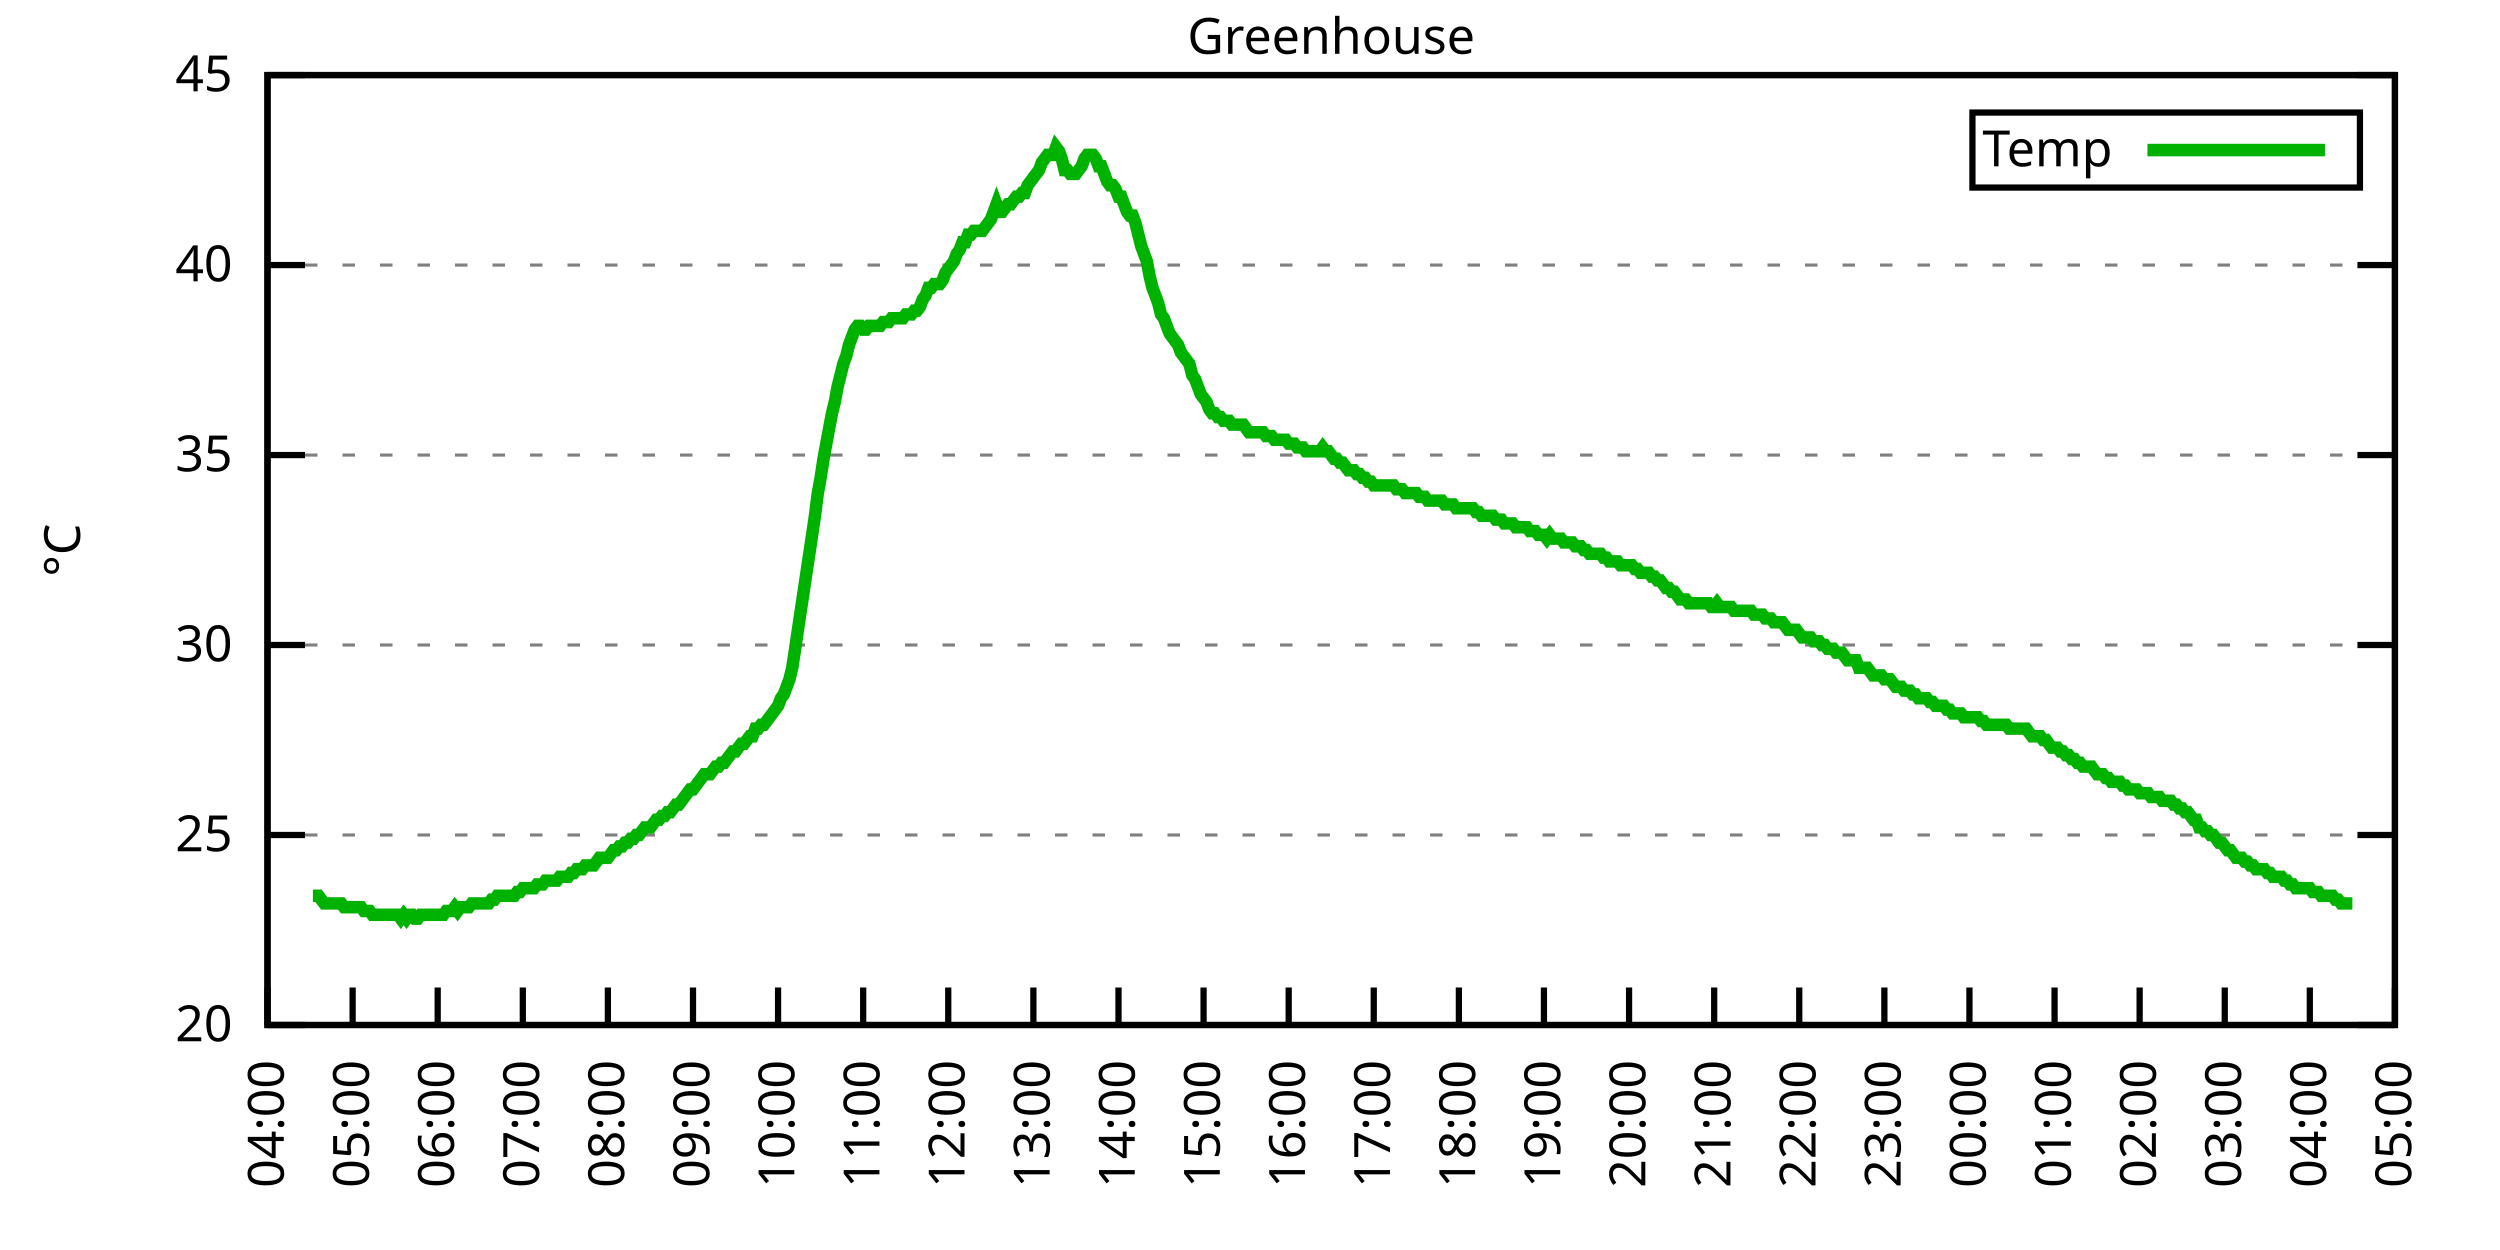
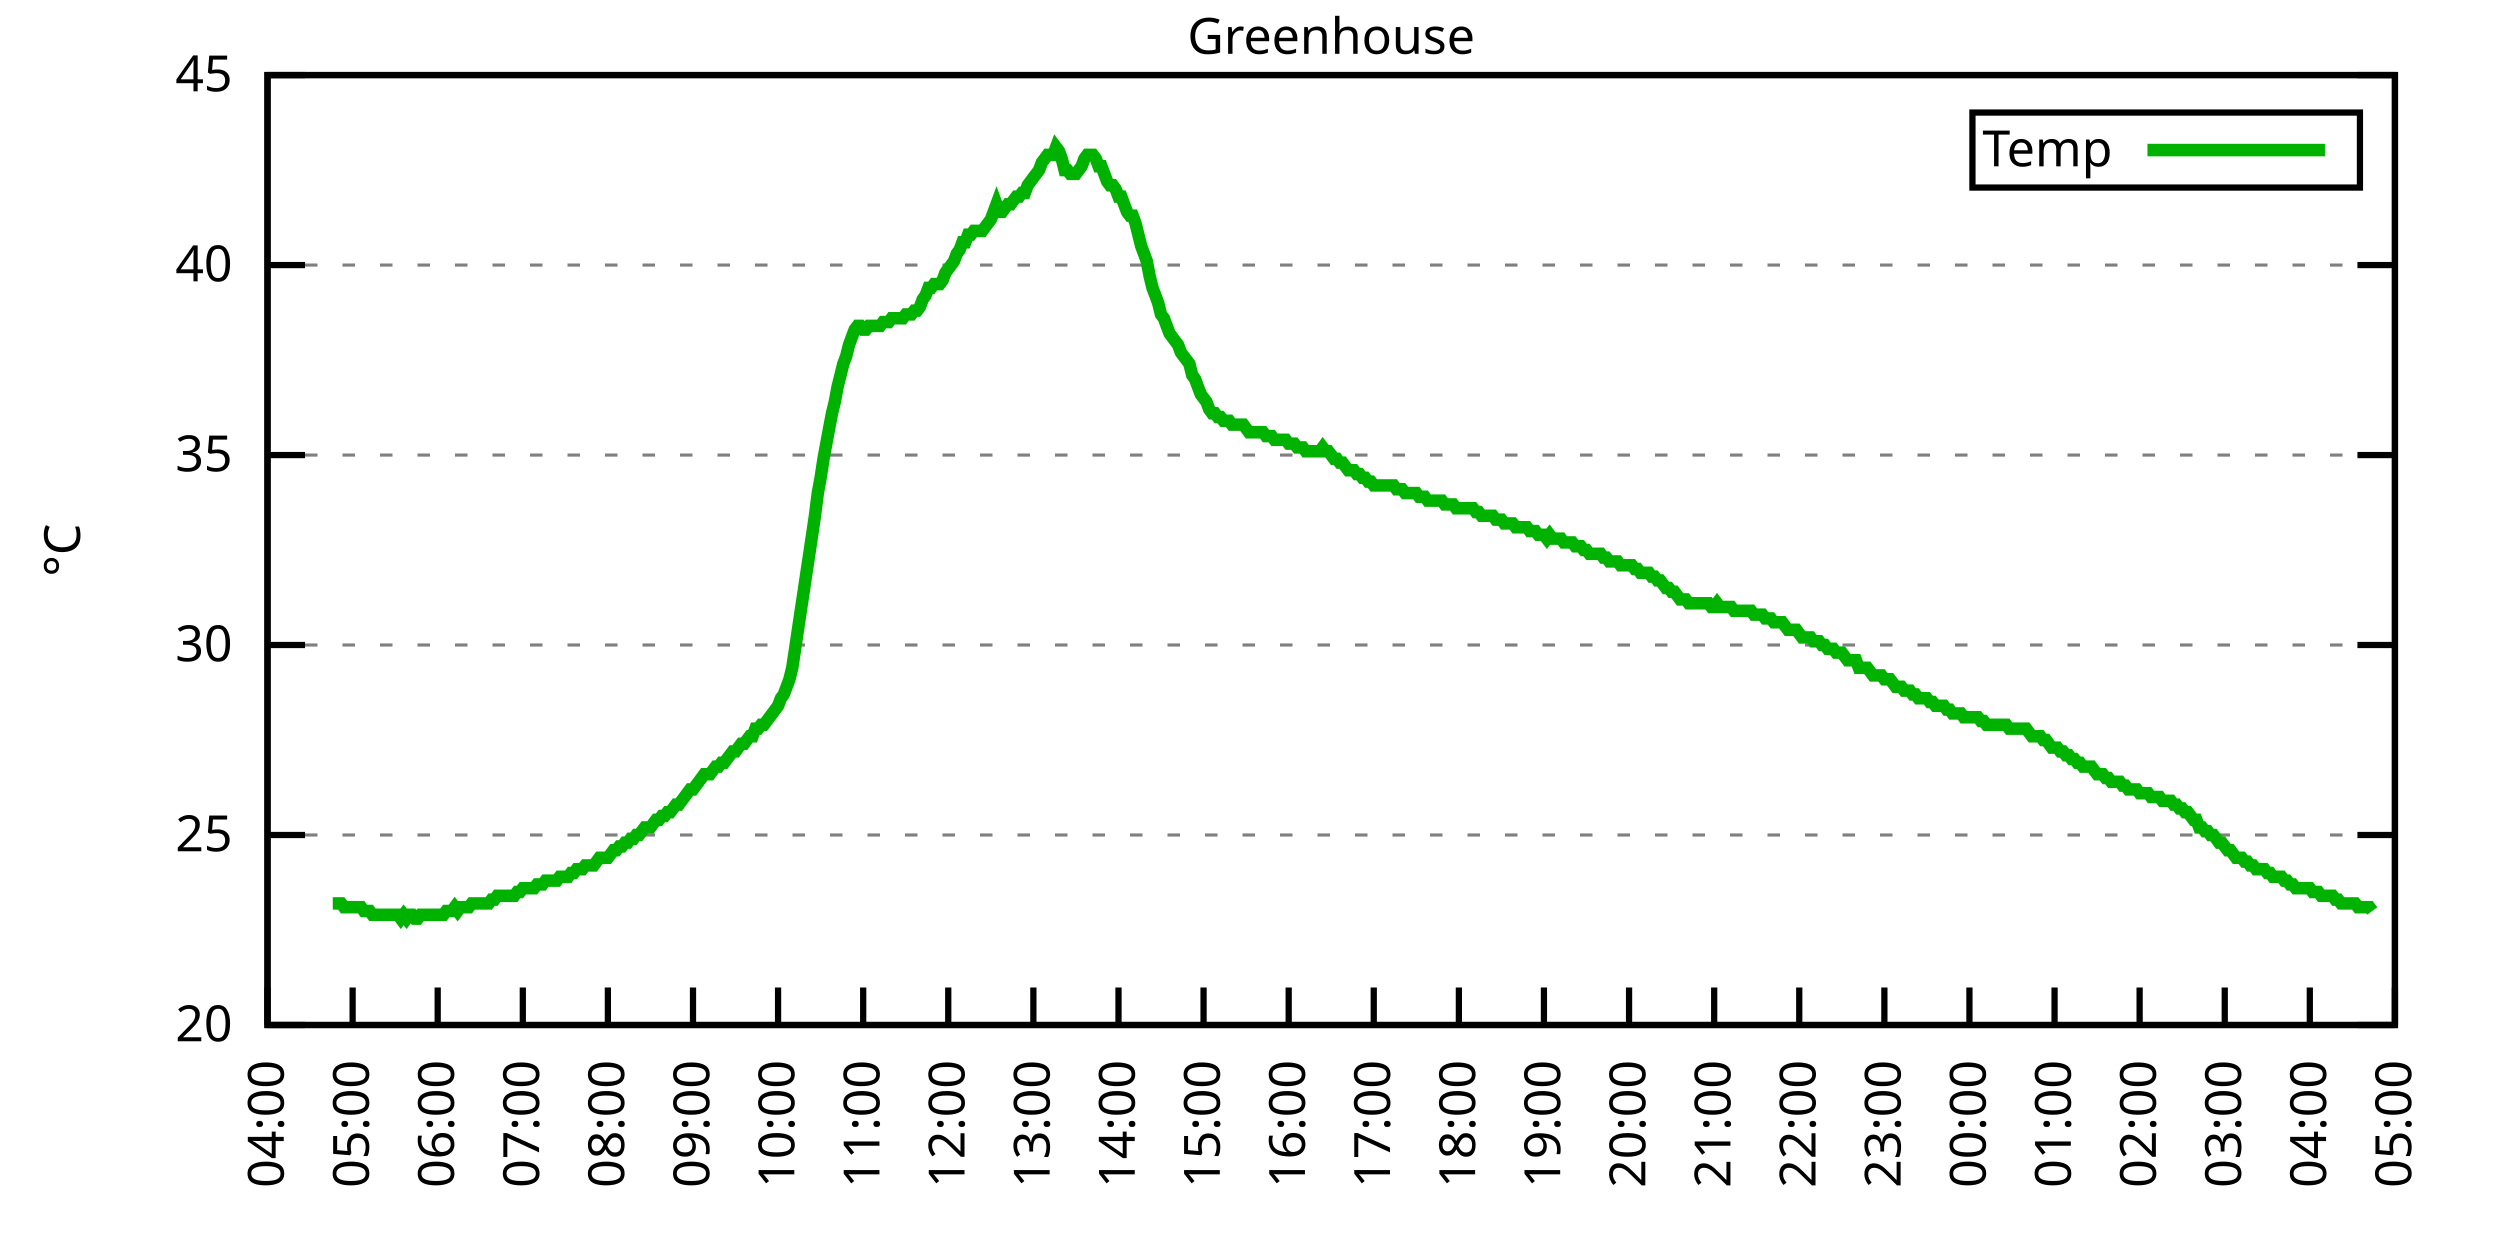
<svg xmlns="http://www.w3.org/2000/svg" xmlns:xlink="http://www.w3.org/1999/xlink" width="400" height="200" viewBox="0 0 400 200">
  <g id="gnuplot_canvas">
    <rect x="0" y="0" width="400" height="200" fill="none" />
    <defs>
      <circle id="gpDot" r="0.5" stroke-width="0.5" stroke="currentColor" />
      <path id="gpPt0" stroke-width="0.333" stroke="currentColor" d="M-1,0 h2 M0,-1 v2" />
      <path id="gpPt1" stroke-width="0.333" stroke="currentColor" d="M-1,-1 L1,1 M1,-1 L-1,1" />
      <path id="gpPt2" stroke-width="0.333" stroke="currentColor" d="M-1,0 L1,0 M0,-1 L0,1 M-1,-1 L1,1 M-1,1 L1,-1" />
      <rect id="gpPt3" stroke-width="0.333" stroke="currentColor" x="-1" y="-1" width="2" height="2" />
      <rect id="gpPt4" stroke-width="0.333" stroke="currentColor" fill="currentColor" x="-1" y="-1" width="2" height="2" />
      <circle id="gpPt5" stroke-width="0.333" stroke="currentColor" cx="0" cy="0" r="1" />
      <use xlink:href="#gpPt5" id="gpPt6" fill="currentColor" stroke="none" />
      <path id="gpPt7" stroke-width="0.333" stroke="currentColor" d="M0,-1.33 L-1.33,0.67 L1.33,0.67 z" />
      <use xlink:href="#gpPt7" id="gpPt8" fill="currentColor" stroke="none" />
      <use xlink:href="#gpPt7" id="gpPt9" stroke="currentColor" transform="rotate(180)" />
      <use xlink:href="#gpPt9" id="gpPt10" fill="currentColor" stroke="none" />
      <use xlink:href="#gpPt3" id="gpPt11" stroke="currentColor" transform="rotate(45)" />
      <use xlink:href="#gpPt11" id="gpPt12" fill="currentColor" stroke="none" />
      <path id="gpPt13" stroke-width="0.333" stroke="currentColor" d="M0,1.330 L1.265,0.411 L0.782,-1.067 L-0.782,-1.076 L-1.265,0.411 z" />
      <use xlink:href="#gpPt13" id="gpPt14" fill="currentColor" stroke="none" />
      <filter id="textbox" filterUnits="objectBoundingBox" x="0" y="0" height="1" width="1">
        <feFlood flood-color="white" flood-opacity="1" result="bgnd" />
        <feComposite in="SourceGraphic" in2="bgnd" operator="atop" />
      </filter>
      <filter id="greybox" filterUnits="objectBoundingBox" x="0" y="0" height="1" width="1">
        <feFlood flood-color="lightgrey" flood-opacity="1" result="grey" />
        <feComposite in="SourceGraphic" in2="grey" operator="atop" />
      </filter>
    </defs>
    <g fill="none" color="white" stroke="currentColor" stroke-width="1.00" stroke-linecap="butt" stroke-linejoin="miter">
</g>
    <g fill="none" color="black" stroke="currentColor" stroke-width="1.00" stroke-linecap="butt" stroke-linejoin="miter">
      <g stroke="none" shape-rendering="crispEdges">
        <polygon fill="rgb(255, 255, 255)" points="42.80,164.00 383.18,164.00 383.18,12.02 42.80,12.02 " />
      </g>
    </g>
    <g fill="none" color="black" stroke="currentColor" stroke-width="1.00" stroke-linecap="butt" stroke-linejoin="miter">
</g>
    <g fill="none" color="black" stroke="black" stroke-width="0.50" stroke-linecap="butt" stroke-linejoin="miter">
</g>
    <g fill="none" color="gray" stroke="currentColor" stroke-width="0.50" stroke-linecap="butt" stroke-linejoin="miter">
      <path stroke="gray" stroke-dasharray="2,4" class="gridline" d="M42.80,164.00 L383.19,164.00  " />
    </g>
    <g fill="none" color="gray" stroke="gray" stroke-width="1.00" stroke-linecap="butt" stroke-linejoin="miter">
</g>
    <g fill="none" color="black" stroke="currentColor" stroke-width="1.00" stroke-linecap="butt" stroke-linejoin="miter">
      <path stroke="black" d="M42.80,164.00 L48.80,164.00 M383.19,164.00 L377.19,164.00  " />
      <g transform="translate(37.20,166.60)" stroke="none" fill="black" font-family="Sans" font-size="8.00" text-anchor="end">
        <text>
          <tspan font-family="Sans"> 20</tspan>
        </text>
      </g>
    </g>
    <g fill="none" color="black" stroke="currentColor" stroke-width="1.00" stroke-linecap="butt" stroke-linejoin="miter">
</g>
    <g fill="none" color="black" stroke="black" stroke-width="0.50" stroke-linecap="butt" stroke-linejoin="miter">
</g>
    <g fill="none" color="gray" stroke="currentColor" stroke-width="0.50" stroke-linecap="butt" stroke-linejoin="miter">
      <path stroke="gray" stroke-dasharray="2,4" class="gridline" d="M42.80,133.60 L383.19,133.60  " />
    </g>
    <g fill="none" color="gray" stroke="gray" stroke-width="1.00" stroke-linecap="butt" stroke-linejoin="miter">
</g>
    <g fill="none" color="black" stroke="currentColor" stroke-width="1.00" stroke-linecap="butt" stroke-linejoin="miter">
      <path stroke="black" d="M42.80,133.60 L48.80,133.60 M383.19,133.60 L377.19,133.60  " />
      <g transform="translate(37.20,136.20)" stroke="none" fill="black" font-family="Sans" font-size="8.00" text-anchor="end">
        <text>
          <tspan font-family="Sans"> 25</tspan>
        </text>
      </g>
    </g>
    <g fill="none" color="black" stroke="currentColor" stroke-width="1.00" stroke-linecap="butt" stroke-linejoin="miter">
</g>
    <g fill="none" color="black" stroke="black" stroke-width="0.50" stroke-linecap="butt" stroke-linejoin="miter">
</g>
    <g fill="none" color="gray" stroke="currentColor" stroke-width="0.50" stroke-linecap="butt" stroke-linejoin="miter">
      <path stroke="gray" stroke-dasharray="2,4" class="gridline" d="M42.80,103.20 L383.19,103.20  " />
    </g>
    <g fill="none" color="gray" stroke="gray" stroke-width="1.00" stroke-linecap="butt" stroke-linejoin="miter">
</g>
    <g fill="none" color="black" stroke="currentColor" stroke-width="1.00" stroke-linecap="butt" stroke-linejoin="miter">
      <path stroke="black" d="M42.80,103.20 L48.80,103.20 M383.19,103.20 L377.19,103.20  " />
      <g transform="translate(37.20,105.80)" stroke="none" fill="black" font-family="Sans" font-size="8.00" text-anchor="end">
        <text>
          <tspan font-family="Sans"> 30</tspan>
        </text>
      </g>
    </g>
    <g fill="none" color="black" stroke="currentColor" stroke-width="1.00" stroke-linecap="butt" stroke-linejoin="miter">
</g>
    <g fill="none" color="black" stroke="black" stroke-width="0.50" stroke-linecap="butt" stroke-linejoin="miter">
</g>
    <g fill="none" color="gray" stroke="currentColor" stroke-width="0.50" stroke-linecap="butt" stroke-linejoin="miter">
      <path stroke="gray" stroke-dasharray="2,4" class="gridline" d="M42.80,72.81 L383.19,72.81  " />
    </g>
    <g fill="none" color="gray" stroke="gray" stroke-width="1.00" stroke-linecap="butt" stroke-linejoin="miter">
</g>
    <g fill="none" color="black" stroke="currentColor" stroke-width="1.00" stroke-linecap="butt" stroke-linejoin="miter">
      <path stroke="black" d="M42.80,72.81 L48.80,72.81 M383.19,72.81 L377.19,72.81  " />
      <g transform="translate(37.20,75.41)" stroke="none" fill="black" font-family="Sans" font-size="8.00" text-anchor="end">
        <text>
          <tspan font-family="Sans"> 35</tspan>
        </text>
      </g>
    </g>
    <g fill="none" color="black" stroke="currentColor" stroke-width="1.00" stroke-linecap="butt" stroke-linejoin="miter">
</g>
    <g fill="none" color="black" stroke="black" stroke-width="0.50" stroke-linecap="butt" stroke-linejoin="miter">
</g>
    <g fill="none" color="gray" stroke="currentColor" stroke-width="0.50" stroke-linecap="butt" stroke-linejoin="miter">
      <path stroke="gray" stroke-dasharray="2,4" class="gridline" d="M42.80,42.41 L383.19,42.41  " />
    </g>
    <g fill="none" color="gray" stroke="gray" stroke-width="1.00" stroke-linecap="butt" stroke-linejoin="miter">
</g>
    <g fill="none" color="black" stroke="currentColor" stroke-width="1.00" stroke-linecap="butt" stroke-linejoin="miter">
      <path stroke="black" d="M42.80,42.41 L48.80,42.41 M383.19,42.41 L377.19,42.41  " />
      <g transform="translate(37.20,45.01)" stroke="none" fill="black" font-family="Sans" font-size="8.00" text-anchor="end">
        <text>
          <tspan font-family="Sans"> 40</tspan>
        </text>
      </g>
    </g>
    <g fill="none" color="black" stroke="currentColor" stroke-width="1.00" stroke-linecap="butt" stroke-linejoin="miter">
</g>
    <g fill="none" color="black" stroke="black" stroke-width="0.50" stroke-linecap="butt" stroke-linejoin="miter">
</g>
    <g fill="none" color="gray" stroke="currentColor" stroke-width="0.50" stroke-linecap="butt" stroke-linejoin="miter">
      <path stroke="gray" stroke-dasharray="2,4" class="gridline" d="M42.80,12.01 L383.19,12.01  " />
    </g>
    <g fill="none" color="gray" stroke="gray" stroke-width="1.00" stroke-linecap="butt" stroke-linejoin="miter">
</g>
    <g fill="none" color="black" stroke="currentColor" stroke-width="1.00" stroke-linecap="butt" stroke-linejoin="miter">
      <path stroke="black" d="M42.80,12.01 L48.80,12.01 M383.19,12.01 L377.19,12.01  " />
      <g transform="translate(37.20,14.61)" stroke="none" fill="black" font-family="Sans" font-size="8.00" text-anchor="end">
        <text>
          <tspan font-family="Sans"> 45</tspan>
        </text>
      </g>
    </g>
    <g fill="none" color="black" stroke="currentColor" stroke-width="1.00" stroke-linecap="butt" stroke-linejoin="miter">
      <path stroke="black" d="M42.80,164.00 L42.80,158.00  " />
      <g transform="translate(45.40,169.60) rotate(270.00)" stroke="none" fill="black" font-family="Sans" font-size="8.00" text-anchor="end">
        <text>
          <tspan font-family="Sans">04:00</tspan>
        </text>
      </g>
    </g>
    <g fill="none" color="black" stroke="currentColor" stroke-width="1.00" stroke-linecap="butt" stroke-linejoin="miter">
      <path stroke="black" d="M56.42,164.00 L56.42,158.00  " />
      <g transform="translate(59.02,169.60) rotate(270.00)" stroke="none" fill="black" font-family="Sans" font-size="8.00" text-anchor="end">
        <text>
          <tspan font-family="Sans">05:00</tspan>
        </text>
      </g>
    </g>
    <g fill="none" color="black" stroke="currentColor" stroke-width="1.00" stroke-linecap="butt" stroke-linejoin="miter">
      <path stroke="black" d="M70.03,164.00 L70.03,158.00  " />
      <g transform="translate(72.63,169.60) rotate(270.00)" stroke="none" fill="black" font-family="Sans" font-size="8.00" text-anchor="end">
        <text>
          <tspan font-family="Sans">06:00</tspan>
        </text>
      </g>
    </g>
    <g fill="none" color="black" stroke="currentColor" stroke-width="1.00" stroke-linecap="butt" stroke-linejoin="miter">
      <path stroke="black" d="M83.65,164.00 L83.65,158.00  " />
      <g transform="translate(86.25,169.60) rotate(270.00)" stroke="none" fill="black" font-family="Sans" font-size="8.00" text-anchor="end">
        <text>
          <tspan font-family="Sans">07:00</tspan>
        </text>
      </g>
    </g>
    <g fill="none" color="black" stroke="currentColor" stroke-width="1.00" stroke-linecap="butt" stroke-linejoin="miter">
      <path stroke="black" d="M97.26,164.00 L97.26,158.00  " />
      <g transform="translate(99.86,169.60) rotate(270.00)" stroke="none" fill="black" font-family="Sans" font-size="8.00" text-anchor="end">
        <text>
          <tspan font-family="Sans">08:00</tspan>
        </text>
      </g>
    </g>
    <g fill="none" color="black" stroke="currentColor" stroke-width="1.00" stroke-linecap="butt" stroke-linejoin="miter">
      <path stroke="black" d="M110.88,164.00 L110.88,158.00  " />
      <g transform="translate(113.48,169.60) rotate(270.00)" stroke="none" fill="black" font-family="Sans" font-size="8.00" text-anchor="end">
        <text>
          <tspan font-family="Sans">09:00</tspan>
        </text>
      </g>
    </g>
    <g fill="none" color="black" stroke="currentColor" stroke-width="1.00" stroke-linecap="butt" stroke-linejoin="miter">
      <path stroke="black" d="M124.49,164.00 L124.49,158.00  " />
      <g transform="translate(127.09,169.60) rotate(270.00)" stroke="none" fill="black" font-family="Sans" font-size="8.00" text-anchor="end">
        <text>
          <tspan font-family="Sans">10:00</tspan>
        </text>
      </g>
    </g>
    <g fill="none" color="black" stroke="currentColor" stroke-width="1.00" stroke-linecap="butt" stroke-linejoin="miter">
      <path stroke="black" d="M138.11,164.00 L138.11,158.00  " />
      <g transform="translate(140.71,169.60) rotate(270.00)" stroke="none" fill="black" font-family="Sans" font-size="8.00" text-anchor="end">
        <text>
          <tspan font-family="Sans">11:00</tspan>
        </text>
      </g>
    </g>
    <g fill="none" color="black" stroke="currentColor" stroke-width="1.00" stroke-linecap="butt" stroke-linejoin="miter">
      <path stroke="black" d="M151.72,164.00 L151.72,158.00  " />
      <g transform="translate(154.32,169.60) rotate(270.00)" stroke="none" fill="black" font-family="Sans" font-size="8.00" text-anchor="end">
        <text>
          <tspan font-family="Sans">12:00</tspan>
        </text>
      </g>
    </g>
    <g fill="none" color="black" stroke="currentColor" stroke-width="1.00" stroke-linecap="butt" stroke-linejoin="miter">
      <path stroke="black" d="M165.34,164.00 L165.34,158.00  " />
      <g transform="translate(167.94,169.60) rotate(270.00)" stroke="none" fill="black" font-family="Sans" font-size="8.00" text-anchor="end">
        <text>
          <tspan font-family="Sans">13:00</tspan>
        </text>
      </g>
    </g>
    <g fill="none" color="black" stroke="currentColor" stroke-width="1.00" stroke-linecap="butt" stroke-linejoin="miter">
      <path stroke="black" d="M178.96,164.00 L178.96,158.00  " />
      <g transform="translate(181.56,169.60) rotate(270.00)" stroke="none" fill="black" font-family="Sans" font-size="8.00" text-anchor="end">
        <text>
          <tspan font-family="Sans">14:00</tspan>
        </text>
      </g>
    </g>
    <g fill="none" color="black" stroke="currentColor" stroke-width="1.00" stroke-linecap="butt" stroke-linejoin="miter">
      <path stroke="black" d="M192.57,164.00 L192.57,158.00  " />
      <g transform="translate(195.17,169.60) rotate(270.00)" stroke="none" fill="black" font-family="Sans" font-size="8.00" text-anchor="end">
        <text>
          <tspan font-family="Sans">15:00</tspan>
        </text>
      </g>
    </g>
    <g fill="none" color="black" stroke="currentColor" stroke-width="1.00" stroke-linecap="butt" stroke-linejoin="miter">
      <path stroke="black" d="M206.19,164.00 L206.19,158.00  " />
      <g transform="translate(208.79,169.60) rotate(270.00)" stroke="none" fill="black" font-family="Sans" font-size="8.00" text-anchor="end">
        <text>
          <tspan font-family="Sans">16:00</tspan>
        </text>
      </g>
    </g>
    <g fill="none" color="black" stroke="currentColor" stroke-width="1.00" stroke-linecap="butt" stroke-linejoin="miter">
      <path stroke="black" d="M219.80,164.00 L219.80,158.00  " />
      <g transform="translate(222.40,169.60) rotate(270.00)" stroke="none" fill="black" font-family="Sans" font-size="8.00" text-anchor="end">
        <text>
          <tspan font-family="Sans">17:00</tspan>
        </text>
      </g>
    </g>
    <g fill="none" color="black" stroke="currentColor" stroke-width="1.00" stroke-linecap="butt" stroke-linejoin="miter">
      <path stroke="black" d="M233.42,164.00 L233.42,158.00  " />
      <g transform="translate(236.02,169.60) rotate(270.00)" stroke="none" fill="black" font-family="Sans" font-size="8.00" text-anchor="end">
        <text>
          <tspan font-family="Sans">18:00</tspan>
        </text>
      </g>
    </g>
    <g fill="none" color="black" stroke="currentColor" stroke-width="1.00" stroke-linecap="butt" stroke-linejoin="miter">
      <path stroke="black" d="M247.03,164.00 L247.03,158.00  " />
      <g transform="translate(249.63,169.60) rotate(270.00)" stroke="none" fill="black" font-family="Sans" font-size="8.00" text-anchor="end">
        <text>
          <tspan font-family="Sans">19:00</tspan>
        </text>
      </g>
    </g>
    <g fill="none" color="black" stroke="currentColor" stroke-width="1.00" stroke-linecap="butt" stroke-linejoin="miter">
      <path stroke="black" d="M260.65,164.00 L260.65,158.00  " />
      <g transform="translate(263.25,169.60) rotate(270.00)" stroke="none" fill="black" font-family="Sans" font-size="8.00" text-anchor="end">
        <text>
          <tspan font-family="Sans">20:00</tspan>
        </text>
      </g>
    </g>
    <g fill="none" color="black" stroke="currentColor" stroke-width="1.00" stroke-linecap="butt" stroke-linejoin="miter">
      <path stroke="black" d="M274.27,164.00 L274.27,158.00  " />
      <g transform="translate(276.87,169.60) rotate(270.00)" stroke="none" fill="black" font-family="Sans" font-size="8.00" text-anchor="end">
        <text>
          <tspan font-family="Sans">21:00</tspan>
        </text>
      </g>
    </g>
    <g fill="none" color="black" stroke="currentColor" stroke-width="1.00" stroke-linecap="butt" stroke-linejoin="miter">
      <path stroke="black" d="M287.88,164.00 L287.88,158.00  " />
      <g transform="translate(290.48,169.60) rotate(270.00)" stroke="none" fill="black" font-family="Sans" font-size="8.00" text-anchor="end">
        <text>
          <tspan font-family="Sans">22:00</tspan>
        </text>
      </g>
    </g>
    <g fill="none" color="black" stroke="currentColor" stroke-width="1.00" stroke-linecap="butt" stroke-linejoin="miter">
      <path stroke="black" d="M301.50,164.00 L301.50,158.00  " />
      <g transform="translate(304.10,169.60) rotate(270.00)" stroke="none" fill="black" font-family="Sans" font-size="8.00" text-anchor="end">
        <text>
          <tspan font-family="Sans">23:00</tspan>
        </text>
      </g>
    </g>
    <g fill="none" color="black" stroke="currentColor" stroke-width="1.00" stroke-linecap="butt" stroke-linejoin="miter">
      <path stroke="black" d="M315.11,164.00 L315.11,158.00  " />
      <g transform="translate(317.71,169.60) rotate(270.00)" stroke="none" fill="black" font-family="Sans" font-size="8.00" text-anchor="end">
        <text>
          <tspan font-family="Sans">00:00</tspan>
        </text>
      </g>
    </g>
    <g fill="none" color="black" stroke="currentColor" stroke-width="1.00" stroke-linecap="butt" stroke-linejoin="miter">
      <path stroke="black" d="M328.73,164.00 L328.73,158.00  " />
      <g transform="translate(331.33,169.60) rotate(270.00)" stroke="none" fill="black" font-family="Sans" font-size="8.00" text-anchor="end">
        <text>
          <tspan font-family="Sans">01:00</tspan>
        </text>
      </g>
    </g>
    <g fill="none" color="black" stroke="currentColor" stroke-width="1.00" stroke-linecap="butt" stroke-linejoin="miter">
      <path stroke="black" d="M342.34,164.00 L342.34,158.00  " />
      <g transform="translate(344.94,169.60) rotate(270.00)" stroke="none" fill="black" font-family="Sans" font-size="8.00" text-anchor="end">
        <text>
          <tspan font-family="Sans">02:00</tspan>
        </text>
      </g>
    </g>
    <g fill="none" color="black" stroke="currentColor" stroke-width="1.00" stroke-linecap="butt" stroke-linejoin="miter">
      <path stroke="black" d="M355.96,164.00 L355.96,158.00  " />
      <g transform="translate(358.56,169.60) rotate(270.00)" stroke="none" fill="black" font-family="Sans" font-size="8.00" text-anchor="end">
        <text>
          <tspan font-family="Sans">03:00</tspan>
        </text>
      </g>
    </g>
    <g fill="none" color="black" stroke="currentColor" stroke-width="1.00" stroke-linecap="butt" stroke-linejoin="miter">
      <path stroke="black" d="M369.57,164.00 L369.57,158.00  " />
      <g transform="translate(372.17,169.60) rotate(270.00)" stroke="none" fill="black" font-family="Sans" font-size="8.00" text-anchor="end">
        <text>
          <tspan font-family="Sans">04:00</tspan>
        </text>
      </g>
    </g>
    <g fill="none" color="black" stroke="currentColor" stroke-width="1.00" stroke-linecap="butt" stroke-linejoin="miter">
      <path stroke="black" d="M383.19,164.00 L383.19,158.00  " />
      <g transform="translate(385.79,169.60) rotate(270.00)" stroke="none" fill="black" font-family="Sans" font-size="8.00" text-anchor="end">
        <text>
          <tspan font-family="Sans">05:00</tspan>
        </text>
      </g>
    </g>
    <g fill="none" color="black" stroke="currentColor" stroke-width="1.00" stroke-linecap="butt" stroke-linejoin="miter">
</g>
    <g fill="none" color="black" stroke="currentColor" stroke-width="1.00" stroke-linecap="butt" stroke-linejoin="miter">
      <path stroke="black" d="M42.80,12.01 L42.80,164.00 L383.19,164.00 L383.19,12.01 L42.80,12.01 Z  " />
    </g>
    <g fill="none" color="black" stroke="currentColor" stroke-width="1.00" stroke-linecap="butt" stroke-linejoin="miter">
</g>
    <g fill="none" color="black" stroke="currentColor" stroke-width="1.00" stroke-linecap="butt" stroke-linejoin="miter">
      <path stroke="black" d="M315.59,30.01 L315.59,18.01 L377.59,18.01 L377.59,30.01 L315.59,30.01 Z  " />
    </g>
    <g id="Greenhouse_plot_1">
      <g fill="none" color="white" stroke="black" stroke-width="2.00" stroke-linecap="butt" stroke-linejoin="miter">
</g>
      <g fill="none" color="black" stroke="currentColor" stroke-width="2.00" stroke-linecap="butt" stroke-linejoin="miter">
        <g transform="translate(337.99,26.61)" stroke="none" fill="black" font-family="Sans" font-size="8.00" text-anchor="end">
          <text>
            <tspan font-family="Sans">Temp</tspan>
          </text>
        </g>
      </g>
      <g fill="none" color="black" stroke="currentColor" stroke-width="2.00" stroke-linecap="butt" stroke-linejoin="miter">
-         <path stroke="rgb(  0, 178,   0)" d="M343.59,24.01 L371.99,24.01 M50.06,143.33 L50.52,143.33 L50.97,143.33 L51.42,143.94 L51.88,144.55 L52.33,144.55   L52.78,144.55 L53.24,144.55 L53.69,144.55 L54.15,144.55 L54.60,144.55 L55.05,145.15 L55.51,145.15 L55.96,145.15   L56.42,145.15 L56.87,145.15 L57.32,145.15 L57.78,145.15 L58.23,145.76 L58.68,145.76 L59.14,145.76 L59.59,146.37   L60.05,146.37 L60.50,146.37 L60.95,146.37 L61.41,146.37 L61.86,146.37 L62.32,146.37 L62.77,146.37 L63.22,146.37   L63.68,146.37 L64.13,146.98 L64.58,146.37 L65.04,146.98 L65.49,146.37 L65.95,146.37 L66.40,146.98 L66.85,146.98   L67.31,146.37 L67.76,146.37 L68.22,146.37 L68.67,146.37 L69.12,146.37 L69.58,146.37 L70.03,146.37 L70.49,146.37   L70.94,146.37 L71.39,145.76 L71.85,145.76 L72.30,145.76 L72.75,145.15 L73.21,145.76 L73.66,145.15 L74.12,145.15   L74.57,145.15 L75.02,145.15 L75.48,144.55 L75.93,144.55 L76.39,144.55 L76.84,144.55 L77.29,144.55 L77.75,144.55   L78.20,144.55 L78.65,143.94 L79.11,143.94 L79.56,143.33 L80.02,143.33 L80.47,143.33 L80.92,143.33 L81.38,143.33   L81.83,143.33 L82.29,143.33 L82.74,142.72 L83.19,142.72 L83.65,142.11 L84.10,142.11 L84.55,142.11 L85.01,142.11   L85.46,142.11 L85.92,141.51 L86.37,141.51 L86.82,141.51 L87.28,140.90 L87.73,140.90 L88.19,140.90 L88.64,140.90   L89.09,140.90 L89.55,140.29 L90.00,140.29 L90.45,140.29 L90.91,140.29 L91.36,139.68 L91.82,139.68 L92.27,139.07   L92.72,139.07 L93.18,139.07 L93.63,138.47 L94.09,138.47 L94.54,138.47 L94.99,138.47 L95.45,137.86 L95.90,137.25   L96.35,137.25 L96.81,137.25 L97.26,137.25 L97.72,136.64 L98.17,136.03 L98.62,136.03 L99.08,135.43 L99.53,135.43   L99.99,134.82 L100.44,134.82 L100.89,134.21 L101.35,134.21 L101.80,133.60 L102.25,133.60 L102.71,132.99 L103.16,132.39   L103.62,132.39 L104.07,132.39 L104.52,131.78 L104.98,131.17 L105.43,131.17 L105.89,130.56 L106.34,130.56 L106.79,129.95   L107.25,129.95 L107.70,129.35 L108.15,128.74 L108.61,128.74 L109.06,128.13 L109.52,127.52 L109.97,126.91 L110.42,126.31   L110.88,126.31 L111.33,125.70 L111.79,125.09 L112.24,124.48 L112.69,123.87 L113.15,123.87 L113.60,123.87 L114.05,123.27   L114.51,122.66 L114.96,122.66 L115.42,122.05 L115.87,122.05 L116.32,121.44 L116.78,120.83 L117.23,120.23 L117.69,120.23   L118.14,119.62 L118.59,119.01 L119.05,119.01 L119.50,118.40 L119.96,117.80 L120.41,117.80 L120.86,116.58 L121.32,116.58   L121.77,115.97 L122.22,115.97 L122.68,115.36 L123.13,114.76 L123.59,114.15 L124.04,113.54 L124.49,112.93 L124.95,111.72   L125.40,111.11 L125.86,109.89 L126.31,108.68 L126.76,106.85 L127.22,103.81 L127.67,100.77 L128.12,97.73 L128.58,94.69   L129.03,91.65 L129.49,88.61 L129.94,85.57 L130.39,82.53 L130.85,78.89 L131.30,76.45 L131.76,73.41 L132.21,70.98   L132.66,68.55 L133.12,66.12 L133.57,64.29 L134.02,61.86 L134.48,60.04 L134.93,58.21 L135.39,57.00 L135.84,55.18   L136.29,53.96 L136.75,52.74 L137.20,52.14 L137.66,52.14 L138.11,52.74 L138.56,52.74 L139.02,52.14 L139.47,52.14   L139.92,52.14 L140.38,52.14 L140.83,52.14 L141.29,51.53 L141.74,51.53 L142.19,51.53 L142.65,50.92 L143.10,50.92   L143.56,50.92 L144.01,50.92 L144.46,50.92 L144.92,50.31 L145.37,50.31 L145.82,50.31 L146.28,49.70 L146.73,49.70   L147.19,49.10 L147.64,47.88 L148.09,47.27 L148.55,46.06 L149.00,46.06 L149.46,45.45 L149.91,45.45 L150.36,45.45   L150.82,44.84 L151.27,43.62 L151.72,43.02 L152.18,42.41 L152.63,41.80 L153.09,40.58 L153.54,39.98 L153.99,38.76   L154.45,38.76 L154.90,37.54 L155.36,37.54 L155.81,36.94 L156.26,36.94 L156.72,36.94 L157.17,36.94 L157.62,36.33   L158.08,35.72 L158.53,35.11 L158.99,33.90 L159.44,32.68 L159.89,33.90 L160.35,33.90 L160.80,33.29 L161.26,32.68   L161.71,32.68 L162.16,32.07 L162.62,31.46 L163.07,31.46 L163.52,30.86 L163.98,30.86 L164.43,29.64 L164.89,29.03   L165.34,28.42 L165.79,27.82 L166.25,27.21 L166.70,25.99 L167.16,25.39 L167.61,24.78 L168.06,24.78 L168.52,24.78   L168.97,23.56 L169.43,24.17 L169.88,25.39 L170.33,27.21 L170.79,27.21 L171.24,27.82 L171.69,27.82 L172.15,27.82   L172.60,27.21 L173.06,26.60 L173.51,25.39 L173.96,24.78 L174.42,24.78 L174.87,24.78 L175.33,25.39 L175.78,26.60   L176.23,26.60 L176.69,27.82 L177.14,29.03 L177.59,29.64 L178.05,29.64 L178.50,30.25 L178.96,31.46 L179.41,31.46   L179.86,32.68 L180.32,33.90 L180.77,34.50 L181.23,34.50 L181.68,35.72 L182.13,37.54 L182.59,39.37 L183.04,40.58   L183.49,41.80 L183.95,44.23 L184.40,46.06 L184.86,47.27 L185.31,48.49 L185.76,50.31 L186.22,50.92 L186.67,52.14   L187.13,53.35 L187.58,53.96 L188.03,54.57 L188.49,55.18 L188.94,56.39 L189.39,57.00 L189.85,57.61 L190.30,58.21   L190.76,60.04 L191.21,60.65 L191.66,61.86 L192.12,63.08 L192.57,63.69 L193.03,64.29 L193.48,65.51 L193.93,66.12   L194.39,66.12 L194.84,66.73 L195.29,66.73 L195.75,67.33 L196.20,67.33 L196.66,67.33 L197.11,67.94 L197.56,67.94   L198.02,67.94 L198.47,67.94 L198.93,67.94 L199.38,68.55 L199.83,69.16 L200.29,69.16 L200.74,69.16 L201.19,69.16   L201.65,69.16 L202.10,69.16 L202.56,69.77 L203.01,69.77 L203.46,69.77 L203.92,70.37 L204.37,70.37 L204.83,70.37   L205.28,70.37 L205.73,70.37 L206.19,70.98 L206.64,70.98 L207.09,70.98 L207.55,71.59 L208.00,71.59 L208.46,71.59   L208.91,72.20 L209.36,72.20 L209.82,72.20 L210.27,72.20 L210.73,72.20 L211.18,72.20 L211.63,71.59 L212.09,72.20   L212.54,72.20 L213.00,72.81 L213.45,73.41 L213.90,73.41 L214.36,74.02 L214.81,74.02 L215.26,74.63 L215.72,75.24   L216.17,75.24 L216.63,75.24 L217.08,75.85 L217.53,75.85 L217.99,76.45 L218.44,76.45 L218.90,77.06 L219.35,77.06   L219.80,77.67 L220.26,77.67 L220.71,77.67 L221.16,77.67 L221.62,77.67 L222.07,77.67 L222.53,77.67 L222.98,77.67   L223.43,78.28 L223.89,78.28 L224.34,78.28 L224.80,78.89 L225.25,78.89 L225.70,78.89 L226.16,78.89 L226.61,78.89   L227.06,79.49 L227.52,79.49 L227.97,79.49 L228.43,80.10 L228.88,80.10 L229.33,80.10 L229.79,80.10 L230.24,80.10   L230.70,80.10 L231.15,80.71 L231.60,80.71 L232.06,80.71 L232.51,80.71 L232.96,81.32 L233.42,81.32 L233.87,81.32   L234.33,81.32 L234.78,81.32 L235.23,81.32 L235.69,81.32 L236.14,81.93 L236.60,81.93 L237.05,82.53 L237.50,82.53   L237.96,82.53 L238.41,82.53 L238.86,82.53 L239.32,83.14 L239.77,83.14 L240.23,83.14 L240.68,83.75 L241.13,83.75   L241.59,83.75 L242.04,83.75 L242.50,84.36 L242.95,84.36 L243.40,84.36 L243.86,84.36 L244.31,84.36 L244.76,84.97   L245.22,84.97 L245.67,84.97 L246.13,85.57 L246.58,85.57 L247.03,85.57 L247.49,86.18 L247.94,85.57 L248.40,86.18   L248.85,86.18 L249.30,86.18 L249.76,86.18 L250.21,86.79 L250.66,86.79 L251.12,86.79 L251.57,86.79 L252.03,87.40   L252.48,87.40 L252.93,87.40 L253.39,88.00 L253.84,88.00 L254.30,88.61 L254.75,88.61 L255.20,88.61 L255.66,88.61   L256.11,88.61 L256.56,89.22 L257.02,89.22 L257.47,89.83 L257.93,89.83 L258.38,89.83 L258.83,89.83 L259.29,90.44   L259.74,90.44 L260.20,90.44 L260.65,90.44 L261.10,90.44 L261.56,91.04 L262.01,91.04 L262.47,91.65 L262.92,91.65   L263.37,91.65 L263.83,91.65 L264.28,92.26 L264.73,92.26 L265.19,92.87 L265.64,92.87 L266.10,93.48 L266.55,94.08   L267.00,94.08 L267.46,94.69 L267.91,94.69 L268.37,95.30 L268.82,95.91 L269.27,95.91 L269.73,95.91 L270.18,96.52   L270.63,96.52 L271.09,96.52 L271.54,96.52 L272.00,96.52 L272.45,96.52 L272.90,96.52 L273.36,96.52 L273.81,97.12   L274.27,97.12 L274.72,96.52 L275.17,97.12 L275.63,97.12 L276.08,97.12 L276.53,97.12 L276.99,97.12 L277.44,97.73   L277.90,97.73 L278.35,97.73 L278.80,97.73 L279.26,97.73 L279.71,97.73 L280.17,97.73 L280.62,98.34 L281.07,98.34   L281.53,98.34 L281.98,98.34 L282.43,98.95 L282.89,98.95 L283.34,98.95 L283.80,99.56 L284.25,99.56 L284.70,99.56   L285.16,99.56 L285.61,100.16 L286.07,100.77 L286.52,100.77 L286.97,100.77 L287.43,100.77 L287.88,101.38 L288.33,101.99   L288.79,101.99 L289.24,101.99 L289.70,101.99 L290.15,102.60 L290.60,102.60 L291.06,102.60 L291.51,103.20 L291.97,103.20   L292.42,103.81 L292.87,103.81 L293.33,103.81 L293.78,104.42 L294.23,104.42 L294.69,104.42 L295.14,105.03 L295.60,105.64   L296.05,105.64 L296.50,105.64 L296.96,105.64 L297.41,106.85 L297.87,106.85 L298.32,106.85 L298.77,106.85 L299.23,107.46   L299.68,108.07 L300.13,108.07 L300.59,108.07 L301.04,108.07 L301.50,108.68 L301.95,108.68 L302.40,108.68 L302.86,109.28   L303.31,109.89 L303.77,109.89 L304.22,109.89 L304.67,110.50 L305.13,110.50 L305.58,110.50 L306.03,111.11 L306.49,111.11   L306.94,111.72 L307.40,111.72 L307.85,111.72 L308.30,111.72 L308.76,112.32 L309.21,112.32 L309.67,112.93 L310.12,112.93   L310.57,112.93 L311.03,112.93 L311.48,113.54 L311.94,113.54 L312.39,114.15 L312.84,114.15 L313.30,114.15 L313.75,114.15   L314.20,114.76 L314.66,114.76 L315.11,114.76 L315.57,114.76 L316.02,114.76 L316.47,114.76 L316.93,115.36 L317.38,115.36   L317.84,115.97 L318.29,115.97 L318.74,115.97 L319.20,115.97 L319.65,115.97 L320.10,115.97 L320.56,115.97 L321.01,115.97   L321.47,116.58 L321.92,116.58 L322.37,116.58 L322.83,116.58 L323.28,116.58 L323.74,116.58 L324.19,116.58 L324.64,117.19   L325.10,117.80 L325.55,117.80 L326.00,117.80 L326.46,117.80 L326.91,118.40 L327.37,118.40 L327.82,119.01 L328.27,119.62   L328.73,119.62 L329.18,119.62 L329.64,120.23 L330.09,120.23 L330.54,120.83 L331.00,120.83 L331.45,121.44 L331.90,121.44   L332.36,122.05 L332.81,122.05 L333.27,122.66 L333.72,122.66 L334.17,122.66 L334.63,122.66 L335.08,123.27 L335.54,123.87   L335.99,123.87 L336.44,123.87 L336.90,124.48 L337.35,124.48 L337.80,125.09 L338.26,125.09 L338.71,125.09 L339.17,125.09   L339.62,125.70 L340.07,125.70 L340.53,126.31 L340.98,126.31 L341.44,126.31 L341.89,126.31 L342.34,126.91 L342.80,126.91   L343.25,126.91 L343.70,126.91 L344.16,127.52 L344.61,127.52 L345.07,127.52 L345.52,127.52 L345.97,128.13 L346.43,128.13   L346.88,128.13 L347.34,128.13 L347.79,128.74 L348.24,128.74 L348.70,129.35 L349.15,129.35 L349.60,129.95 L350.06,129.95   L350.51,130.56 L350.97,131.17 L351.42,131.17 L351.87,132.39 L352.33,132.39 L352.78,132.99 L353.24,132.99 L353.69,133.60   L354.14,133.60 L354.60,134.21 L355.05,134.82 L355.50,134.82 L355.96,135.43 L356.41,136.03 L356.87,136.03 L357.32,136.64   L357.77,137.25 L358.23,137.25 L358.68,137.25 L359.14,137.86 L359.59,137.86 L360.04,138.47 L360.50,138.47 L360.95,139.07   L361.41,139.07 L361.86,139.07 L362.31,139.07 L362.77,139.68 L363.22,139.68 L363.67,140.29 L364.13,140.29 L364.58,140.29   L365.04,140.29 L365.49,140.90 L365.94,140.90 L366.40,141.51 L366.85,141.51 L367.31,142.11 L367.76,142.11 L368.21,142.11   L368.67,142.11 L369.12,142.11 L369.57,142.11 L370.03,142.72 L370.48,142.72 L370.94,142.72 L371.39,143.33 L371.84,143.33   L372.30,143.33 L372.75,143.33 L373.21,143.33 L373.66,143.94 L374.11,143.94 L374.57,144.55 L375.02,144.55 L375.47,144.55   L375.93,144.55 L376.38,144.55  " />
+         <path stroke="rgb(  0, 178,   0)" d="M343.59,24.01 L371.99,24.01 M53.24,144.55 L53.69,144.55 L54.15,144.55 L54.60,144.55 L55.05,145.15 L55.51,145.15   L55.96,145.15 L56.42,145.15 L56.87,145.15 L57.32,145.15 L57.78,145.15 L58.23,145.76 L58.68,145.76 L59.14,145.76   L59.59,146.37 L60.05,146.37 L60.50,146.37 L60.95,146.37 L61.41,146.37 L61.86,146.37 L62.32,146.37 L62.77,146.37   L63.22,146.37 L63.68,146.37 L64.13,146.98 L64.58,146.37 L65.04,146.98 L65.49,146.37 L65.95,146.37 L66.40,146.98   L66.85,146.98 L67.31,146.37 L67.76,146.37 L68.22,146.37 L68.67,146.37 L69.12,146.37 L69.58,146.37 L70.03,146.37   L70.49,146.37 L70.94,146.37 L71.39,145.76 L71.85,145.76 L72.30,145.76 L72.75,145.15 L73.21,145.76 L73.66,145.15   L74.12,145.15 L74.57,145.15 L75.02,145.15 L75.48,144.55 L75.93,144.55 L76.39,144.55 L76.84,144.55 L77.29,144.55   L77.75,144.55 L78.20,144.55 L78.65,143.94 L79.11,143.94 L79.56,143.33 L80.02,143.33 L80.47,143.33 L80.92,143.33   L81.38,143.33 L81.83,143.33 L82.29,143.33 L82.74,142.72 L83.19,142.72 L83.65,142.11 L84.10,142.11 L84.55,142.11   L85.01,142.11 L85.46,142.11 L85.92,141.51 L86.37,141.51 L86.82,141.51 L87.28,140.90 L87.73,140.90 L88.19,140.90   L88.64,140.90 L89.09,140.90 L89.55,140.29 L90.00,140.29 L90.45,140.29 L90.91,140.29 L91.36,139.68 L91.82,139.68   L92.27,139.07 L92.72,139.07 L93.18,139.07 L93.63,138.47 L94.09,138.47 L94.54,138.47 L94.99,138.47 L95.45,137.86   L95.90,137.25 L96.35,137.25 L96.81,137.25 L97.26,137.25 L97.72,136.64 L98.17,136.03 L98.62,136.03 L99.08,135.43   L99.53,135.43 L99.99,134.82 L100.44,134.82 L100.89,134.21 L101.35,134.21 L101.80,133.60 L102.25,133.60 L102.71,132.99   L103.16,132.39 L103.62,132.39 L104.07,132.39 L104.52,131.78 L104.98,131.17 L105.43,131.17 L105.89,130.56 L106.34,130.56   L106.79,129.95 L107.25,129.95 L107.70,129.35 L108.15,128.74 L108.61,128.74 L109.06,128.13 L109.52,127.52 L109.97,126.91   L110.42,126.31 L110.88,126.31 L111.33,125.70 L111.79,125.09 L112.24,124.48 L112.69,123.87 L113.15,123.87 L113.60,123.87   L114.05,123.27 L114.51,122.66 L114.96,122.66 L115.42,122.05 L115.87,122.05 L116.32,121.44 L116.78,120.83 L117.23,120.23   L117.69,120.23 L118.14,119.62 L118.59,119.01 L119.05,119.01 L119.50,118.40 L119.96,117.80 L120.41,117.80 L120.86,116.58   L121.32,116.58 L121.77,115.97 L122.22,115.97 L122.68,115.36 L123.13,114.76 L123.59,114.15 L124.04,113.54 L124.49,112.93   L124.95,111.72 L125.40,111.11 L125.86,109.89 L126.31,108.68 L126.76,106.85 L127.22,103.81 L127.67,100.77 L128.12,97.73   L128.58,94.69 L129.03,91.65 L129.49,88.61 L129.94,85.57 L130.39,82.53 L130.85,78.89 L131.30,76.45 L131.76,73.41   L132.21,70.98 L132.66,68.55 L133.12,66.12 L133.57,64.29 L134.02,61.86 L134.48,60.04 L134.93,58.21 L135.39,57.00   L135.84,55.18 L136.29,53.96 L136.75,52.74 L137.20,52.14 L137.66,52.14 L138.11,52.74 L138.56,52.74 L139.02,52.14   L139.47,52.14 L139.92,52.14 L140.38,52.14 L140.83,52.14 L141.29,51.53 L141.74,51.53 L142.19,51.53 L142.65,50.92   L143.10,50.92 L143.56,50.92 L144.01,50.92 L144.46,50.92 L144.92,50.31 L145.37,50.31 L145.82,50.31 L146.28,49.70   L146.73,49.70 L147.19,49.10 L147.64,47.88 L148.09,47.27 L148.55,46.06 L149.00,46.06 L149.46,45.45 L149.91,45.45   L150.36,45.45 L150.82,44.84 L151.27,43.62 L151.72,43.02 L152.18,42.41 L152.63,41.80 L153.09,40.58 L153.54,39.98   L153.99,38.76 L154.45,38.76 L154.90,37.54 L155.36,37.54 L155.81,36.94 L156.26,36.94 L156.72,36.94 L157.17,36.94   L157.62,36.33 L158.08,35.72 L158.53,35.11 L158.99,33.90 L159.44,32.68 L159.89,33.90 L160.35,33.90 L160.80,33.29   L161.26,32.68 L161.71,32.68 L162.16,32.07 L162.62,31.46 L163.07,31.46 L163.52,30.86 L163.98,30.86 L164.43,29.64   L164.89,29.03 L165.34,28.42 L165.79,27.82 L166.25,27.21 L166.70,25.99 L167.16,25.39 L167.61,24.78 L168.06,24.78   L168.52,24.78 L168.97,23.56 L169.43,24.17 L169.88,25.39 L170.33,27.21 L170.79,27.21 L171.24,27.82 L171.69,27.82   L172.15,27.82 L172.60,27.21 L173.06,26.60 L173.51,25.39 L173.96,24.78 L174.42,24.78 L174.87,24.78 L175.33,25.39   L175.78,26.60 L176.23,26.60 L176.69,27.82 L177.14,29.03 L177.59,29.64 L178.05,29.64 L178.50,30.25 L178.96,31.46   L179.41,31.46 L179.86,32.68 L180.32,33.90 L180.77,34.50 L181.23,34.50 L181.68,35.72 L182.13,37.54 L182.59,39.37   L183.04,40.58 L183.49,41.80 L183.95,44.23 L184.40,46.06 L184.86,47.27 L185.31,48.49 L185.76,50.31 L186.22,50.92   L186.67,52.14 L187.13,53.35 L187.58,53.96 L188.03,54.57 L188.49,55.18 L188.94,56.39 L189.39,57.00 L189.85,57.61   L190.30,58.21 L190.76,60.04 L191.21,60.65 L191.66,61.86 L192.12,63.08 L192.57,63.69 L193.03,64.29 L193.48,65.51   L193.93,66.12 L194.39,66.12 L194.84,66.73 L195.29,66.73 L195.75,67.33 L196.20,67.33 L196.66,67.33 L197.11,67.94   L197.56,67.94 L198.02,67.94 L198.47,67.94 L198.93,67.94 L199.38,68.55 L199.83,69.16 L200.29,69.16 L200.74,69.16   L201.19,69.16 L201.65,69.16 L202.10,69.16 L202.56,69.77 L203.01,69.77 L203.46,69.77 L203.92,70.37 L204.37,70.37   L204.83,70.37 L205.28,70.37 L205.73,70.37 L206.19,70.98 L206.64,70.98 L207.09,70.98 L207.55,71.59 L208.00,71.59   L208.46,71.59 L208.91,72.20 L209.36,72.20 L209.82,72.20 L210.27,72.20 L210.73,72.20 L211.18,72.20 L211.63,71.59   L212.09,72.20 L212.54,72.20 L213.00,72.81 L213.45,73.41 L213.90,73.41 L214.36,74.02 L214.81,74.02 L215.26,74.63   L215.72,75.24 L216.17,75.24 L216.63,75.24 L217.08,75.85 L217.53,75.85 L217.99,76.45 L218.44,76.45 L218.90,77.06   L219.35,77.06 L219.80,77.67 L220.26,77.67 L220.71,77.67 L221.16,77.67 L221.62,77.67 L222.07,77.67 L222.53,77.67   L222.98,77.67 L223.43,78.28 L223.89,78.28 L224.34,78.28 L224.80,78.89 L225.25,78.89 L225.70,78.89 L226.16,78.89   L226.61,78.89 L227.06,79.49 L227.52,79.49 L227.97,79.49 L228.43,80.10 L228.88,80.10 L229.33,80.10 L229.79,80.10   L230.24,80.10 L230.70,80.10 L231.15,80.71 L231.60,80.71 L232.06,80.71 L232.51,80.71 L232.96,81.32 L233.42,81.32   L233.87,81.32 L234.33,81.32 L234.78,81.32 L235.23,81.32 L235.69,81.32 L236.14,81.93 L236.60,81.93 L237.05,82.53   L237.50,82.53 L237.96,82.53 L238.41,82.53 L238.86,82.53 L239.32,83.14 L239.77,83.14 L240.23,83.14 L240.68,83.75   L241.13,83.75 L241.59,83.75 L242.04,83.75 L242.50,84.36 L242.95,84.36 L243.40,84.36 L243.86,84.36 L244.31,84.36   L244.76,84.97 L245.22,84.97 L245.67,84.97 L246.13,85.57 L246.58,85.57 L247.03,85.57 L247.49,86.18 L247.94,85.57   L248.40,86.18 L248.85,86.18 L249.30,86.18 L249.76,86.18 L250.21,86.79 L250.66,86.79 L251.12,86.79 L251.57,86.79   L252.03,87.40 L252.48,87.40 L252.93,87.40 L253.39,88.00 L253.84,88.00 L254.30,88.61 L254.75,88.61 L255.20,88.61   L255.66,88.61 L256.11,88.61 L256.56,89.22 L257.02,89.22 L257.47,89.83 L257.93,89.83 L258.38,89.83 L258.83,89.83   L259.29,90.44 L259.74,90.44 L260.20,90.44 L260.65,90.44 L261.10,90.44 L261.56,91.04 L262.01,91.04 L262.47,91.65   L262.92,91.65 L263.37,91.65 L263.83,91.65 L264.28,92.26 L264.73,92.26 L265.19,92.87 L265.64,92.87 L266.10,93.48   L266.55,94.08 L267.00,94.08 L267.46,94.69 L267.91,94.69 L268.37,95.30 L268.82,95.91 L269.27,95.91 L269.73,95.91   L270.18,96.52 L270.63,96.52 L271.09,96.52 L271.54,96.52 L272.00,96.52 L272.45,96.52 L272.90,96.52 L273.36,96.52   L273.81,97.12 L274.27,97.12 L274.72,96.52 L275.17,97.12 L275.63,97.12 L276.08,97.12 L276.53,97.12 L276.99,97.12   L277.44,97.73 L277.90,97.73 L278.35,97.73 L278.80,97.73 L279.26,97.73 L279.71,97.73 L280.17,97.73 L280.62,98.34   L281.07,98.34 L281.53,98.34 L281.98,98.34 L282.43,98.95 L282.89,98.95 L283.34,98.95 L283.80,99.56 L284.25,99.56   L284.70,99.56 L285.16,99.56 L285.61,100.16 L286.07,100.77 L286.52,100.77 L286.97,100.77 L287.43,100.77 L287.88,101.38   L288.33,101.99 L288.79,101.99 L289.24,101.99 L289.70,101.99 L290.15,102.60 L290.60,102.60 L291.06,102.60 L291.51,103.20   L291.97,103.20 L292.42,103.81 L292.87,103.81 L293.33,103.81 L293.78,104.42 L294.23,104.42 L294.69,104.42 L295.14,105.03   L295.60,105.64 L296.05,105.64 L296.50,105.64 L296.96,105.64 L297.41,106.85 L297.87,106.85 L298.32,106.85 L298.77,106.85   L299.23,107.46 L299.68,108.07 L300.13,108.07 L300.59,108.07 L301.04,108.07 L301.50,108.68 L301.95,108.68 L302.40,108.68   L302.86,109.28 L303.31,109.89 L303.77,109.89 L304.22,109.89 L304.67,110.50 L305.13,110.50 L305.58,110.50 L306.03,111.11   L306.49,111.11 L306.94,111.72 L307.40,111.72 L307.85,111.72 L308.30,111.72 L308.76,112.32 L309.21,112.32 L309.67,112.93   L310.12,112.93 L310.57,112.93 L311.03,112.93 L311.48,113.54 L311.94,113.54 L312.39,114.15 L312.84,114.15 L313.30,114.15   L313.75,114.15 L314.20,114.76 L314.66,114.76 L315.11,114.76 L315.57,114.76 L316.02,114.76 L316.47,114.76 L316.93,115.36   L317.38,115.36 L317.84,115.97 L318.29,115.97 L318.74,115.97 L319.20,115.97 L319.65,115.97 L320.10,115.97 L320.56,115.97   L321.01,115.97 L321.47,116.58 L321.92,116.58 L322.37,116.58 L322.83,116.58 L323.28,116.58 L323.74,116.58 L324.19,116.58   L324.64,117.19 L325.10,117.80 L325.55,117.80 L326.00,117.80 L326.46,117.80 L326.91,118.40 L327.37,118.40 L327.82,119.01   L328.27,119.62 L328.73,119.62 L329.18,119.62 L329.64,120.23 L330.09,120.23 L330.54,120.83 L331.00,120.83 L331.45,121.44   L331.90,121.44 L332.36,122.05 L332.81,122.05 L333.27,122.66 L333.72,122.66 L334.17,122.66 L334.63,122.66 L335.08,123.27   L335.54,123.87 L335.99,123.87 L336.44,123.87 L336.90,124.48 L337.35,124.48 L337.80,125.09 L338.26,125.09 L338.71,125.09   L339.17,125.09 L339.62,125.70 L340.07,125.70 L340.53,126.31 L340.98,126.31 L341.44,126.31 L341.89,126.31 L342.34,126.91   L342.80,126.91 L343.25,126.91 L343.70,126.91 L344.16,127.52 L344.61,127.52 L345.07,127.52 L345.52,127.52 L345.97,128.13   L346.43,128.13 L346.88,128.13 L347.34,128.13 L347.79,128.74 L348.24,128.74 L348.70,129.35 L349.15,129.35 L349.60,129.95   L350.06,129.95 L350.51,130.56 L350.97,131.17 L351.42,131.17 L351.87,132.39 L352.33,132.39 L352.78,132.99 L353.24,132.99   L353.69,133.60 L354.14,133.60 L354.60,134.21 L355.05,134.82 L355.50,134.82 L355.96,135.43 L356.41,136.03 L356.87,136.03   L357.32,136.64 L357.77,137.25 L358.23,137.25 L358.68,137.25 L359.14,137.86 L359.59,137.86 L360.04,138.47 L360.50,138.47   L360.95,139.07 L361.41,139.07 L361.86,139.07 L362.31,139.07 L362.77,139.68 L363.22,139.68 L363.67,140.29 L364.13,140.29   L364.58,140.29 L365.04,140.29 L365.49,140.90 L365.94,140.90 L366.40,141.51 L366.85,141.51 L367.31,142.11 L367.76,142.11   L368.21,142.11 L368.67,142.11 L369.12,142.11 L369.57,142.11 L370.03,142.72 L370.48,142.72 L370.94,142.72 L371.39,143.33   L371.84,143.33 L372.30,143.33 L372.75,143.33 L373.21,143.33 L373.66,143.94 L374.11,143.94 L374.57,144.55 L375.02,144.55   L375.47,144.55 L375.93,144.55 L376.38,144.55 L376.84,144.55 L377.29,145.15 L377.74,145.15 L378.20,145.15 L378.65,145.15   L379.11,145.15 L379.56,145.76  " />
      </g>
    </g>
    <g fill="none" color="black" stroke="currentColor" stroke-width="2.00" stroke-linecap="butt" stroke-linejoin="miter">
</g>
    <g fill="none" color="black" stroke="black" stroke-width="1.00" stroke-linecap="butt" stroke-linejoin="miter">
</g>
    <g fill="none" color="black" stroke="currentColor" stroke-width="1.00" stroke-linecap="butt" stroke-linejoin="miter">
      <path stroke="black" d="M42.80,12.01 L42.80,164.00 L383.19,164.00 L383.19,12.01 L42.80,12.01 Z  " />
      <g transform="translate(12.80,88.01) rotate(270.00)" stroke="none" fill="black" font-family="Sans" font-size="8.00" text-anchor="middle">
        <text>
          <tspan font-family="Sans">°C</tspan>
        </text>
      </g>
    </g>
    <g fill="none" color="black" stroke="currentColor" stroke-width="1.00" stroke-linecap="butt" stroke-linejoin="miter">
</g>
    <g fill="none" color="black" stroke="currentColor" stroke-width="1.00" stroke-linecap="butt" stroke-linejoin="miter">
      <g transform="translate(212.99,8.61)" stroke="none" fill="black" font-family="Sans" font-size="8.00" text-anchor="middle">
        <text>
          <tspan font-family="Sans">Greenhouse</tspan>
        </text>
      </g>
    </g>
    <g fill="none" color="black" stroke="currentColor" stroke-width="1.00" stroke-linecap="butt" stroke-linejoin="miter">
</g>
  </g>
</svg>
